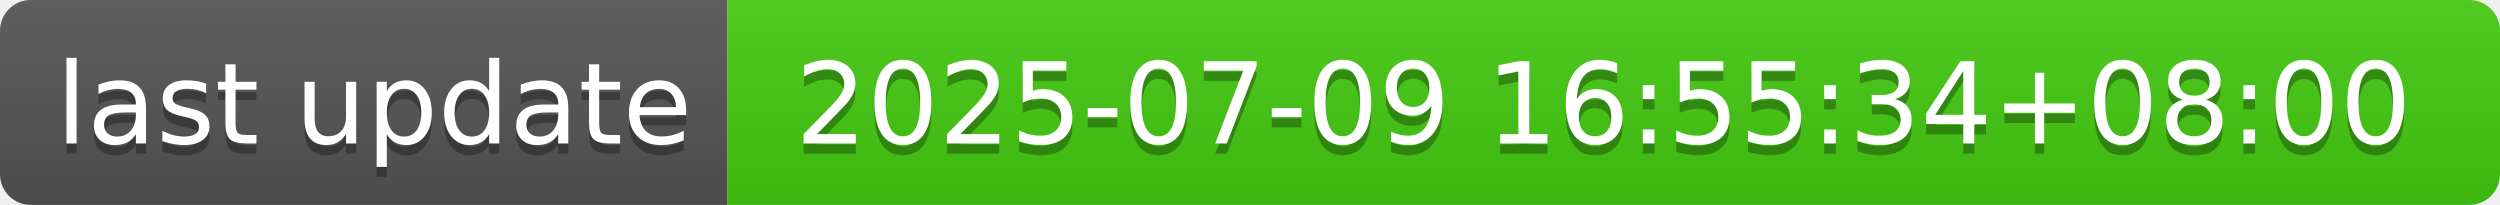
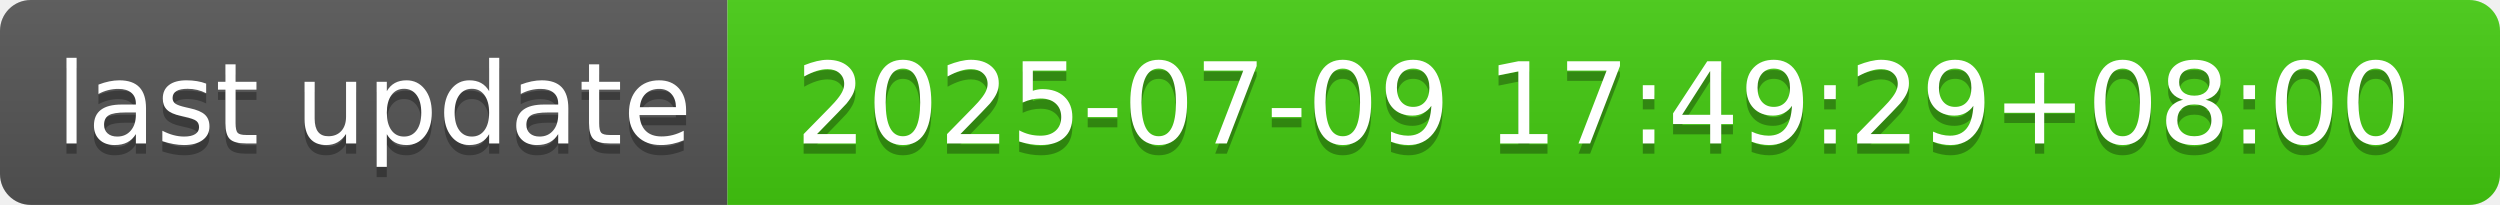
- <svg xmlns="http://www.w3.org/2000/svg" width="244" height="20" role="img" aria-label="last update: 2025-07-09 16:55:34+08:00">
+ <svg xmlns="http://www.w3.org/2000/svg" width="244" height="20" role="img" aria-label="last update: 2025-07-09 17:49:29+08:00">
  <linearGradient id="s" x2="0" y2="100%">
    <stop offset="0" stop-color="#bbb" stop-opacity=".1" />
    <stop offset="1" stop-opacity=".1" />
  </linearGradient>
  <clipPath id="r">
    <rect width="244" height="20" rx="3" fill="#fff" />
  </clipPath>
  <g clip-path="url(#r)">
    <rect width="71" height="20" fill="#555" />
    <rect x="71" width="173" height="20" fill="#4c1" />
    <rect width="244" height="20" fill="url(#s)" />
  </g>
  <g fill="#fff" text-anchor="middle" font-family="Verdana,Geneva,DejaVu Sans,sans-serif" text-rendering="geometricPrecision" font-size="110">
    <text aria-hidden="true" x="365" y="150" fill="#010101" fill-opacity=".3" transform="scale(.1)" textLength="610">last update</text>
    <text x="365" y="140" transform="scale(.1)" fill="#fff" textLength="610">last update</text>
-     <text aria-hidden="true" x="1565" y="150" fill="#010101" fill-opacity=".3" transform="scale(.1)" textLength="1630">2025-07-09 16:55:34+08:00</text>
-     <text x="1565" y="140" transform="scale(.1)" fill="#fff" textLength="1630">2025-07-09 16:55:34+08:00</text>
+     <text aria-hidden="true" x="1565" y="150" fill="#010101" fill-opacity=".3" transform="scale(.1)" textLength="1630">2025-07-09 17:49:29+08:00</text>
+     <text x="1565" y="140" transform="scale(.1)" fill="#fff" textLength="1630">2025-07-09 17:49:29+08:00</text>
  </g>
</svg>
